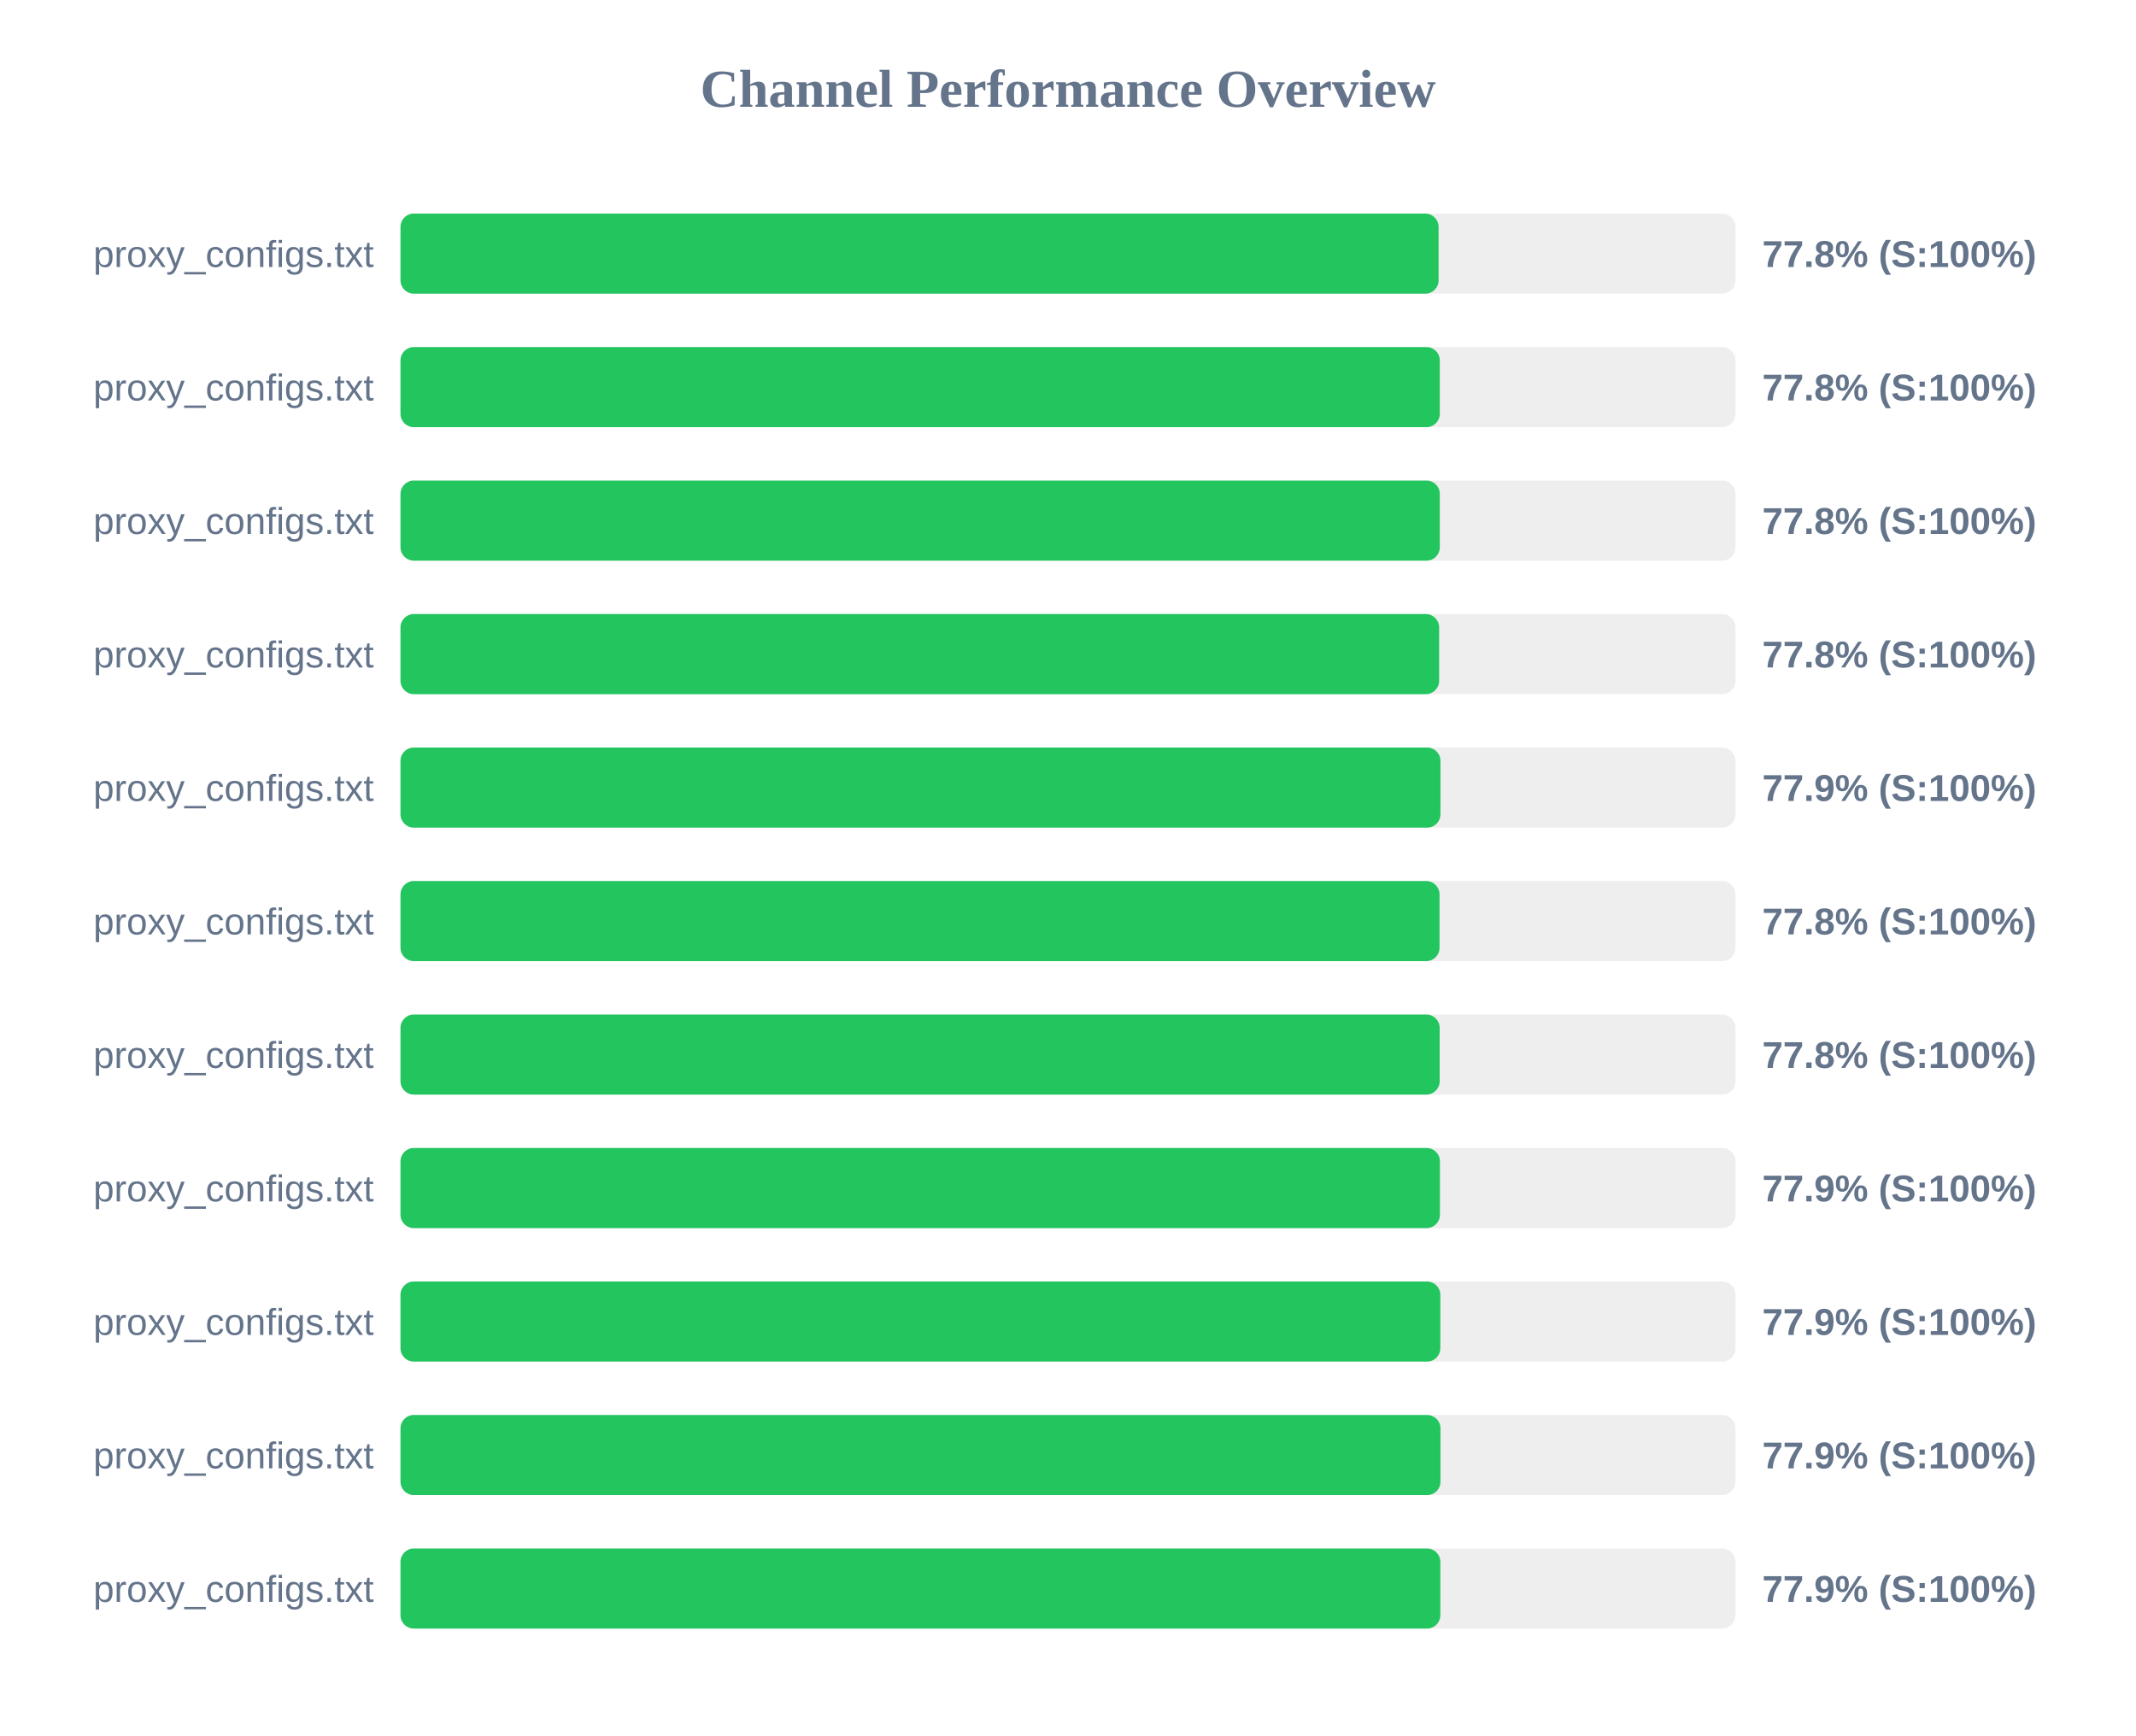
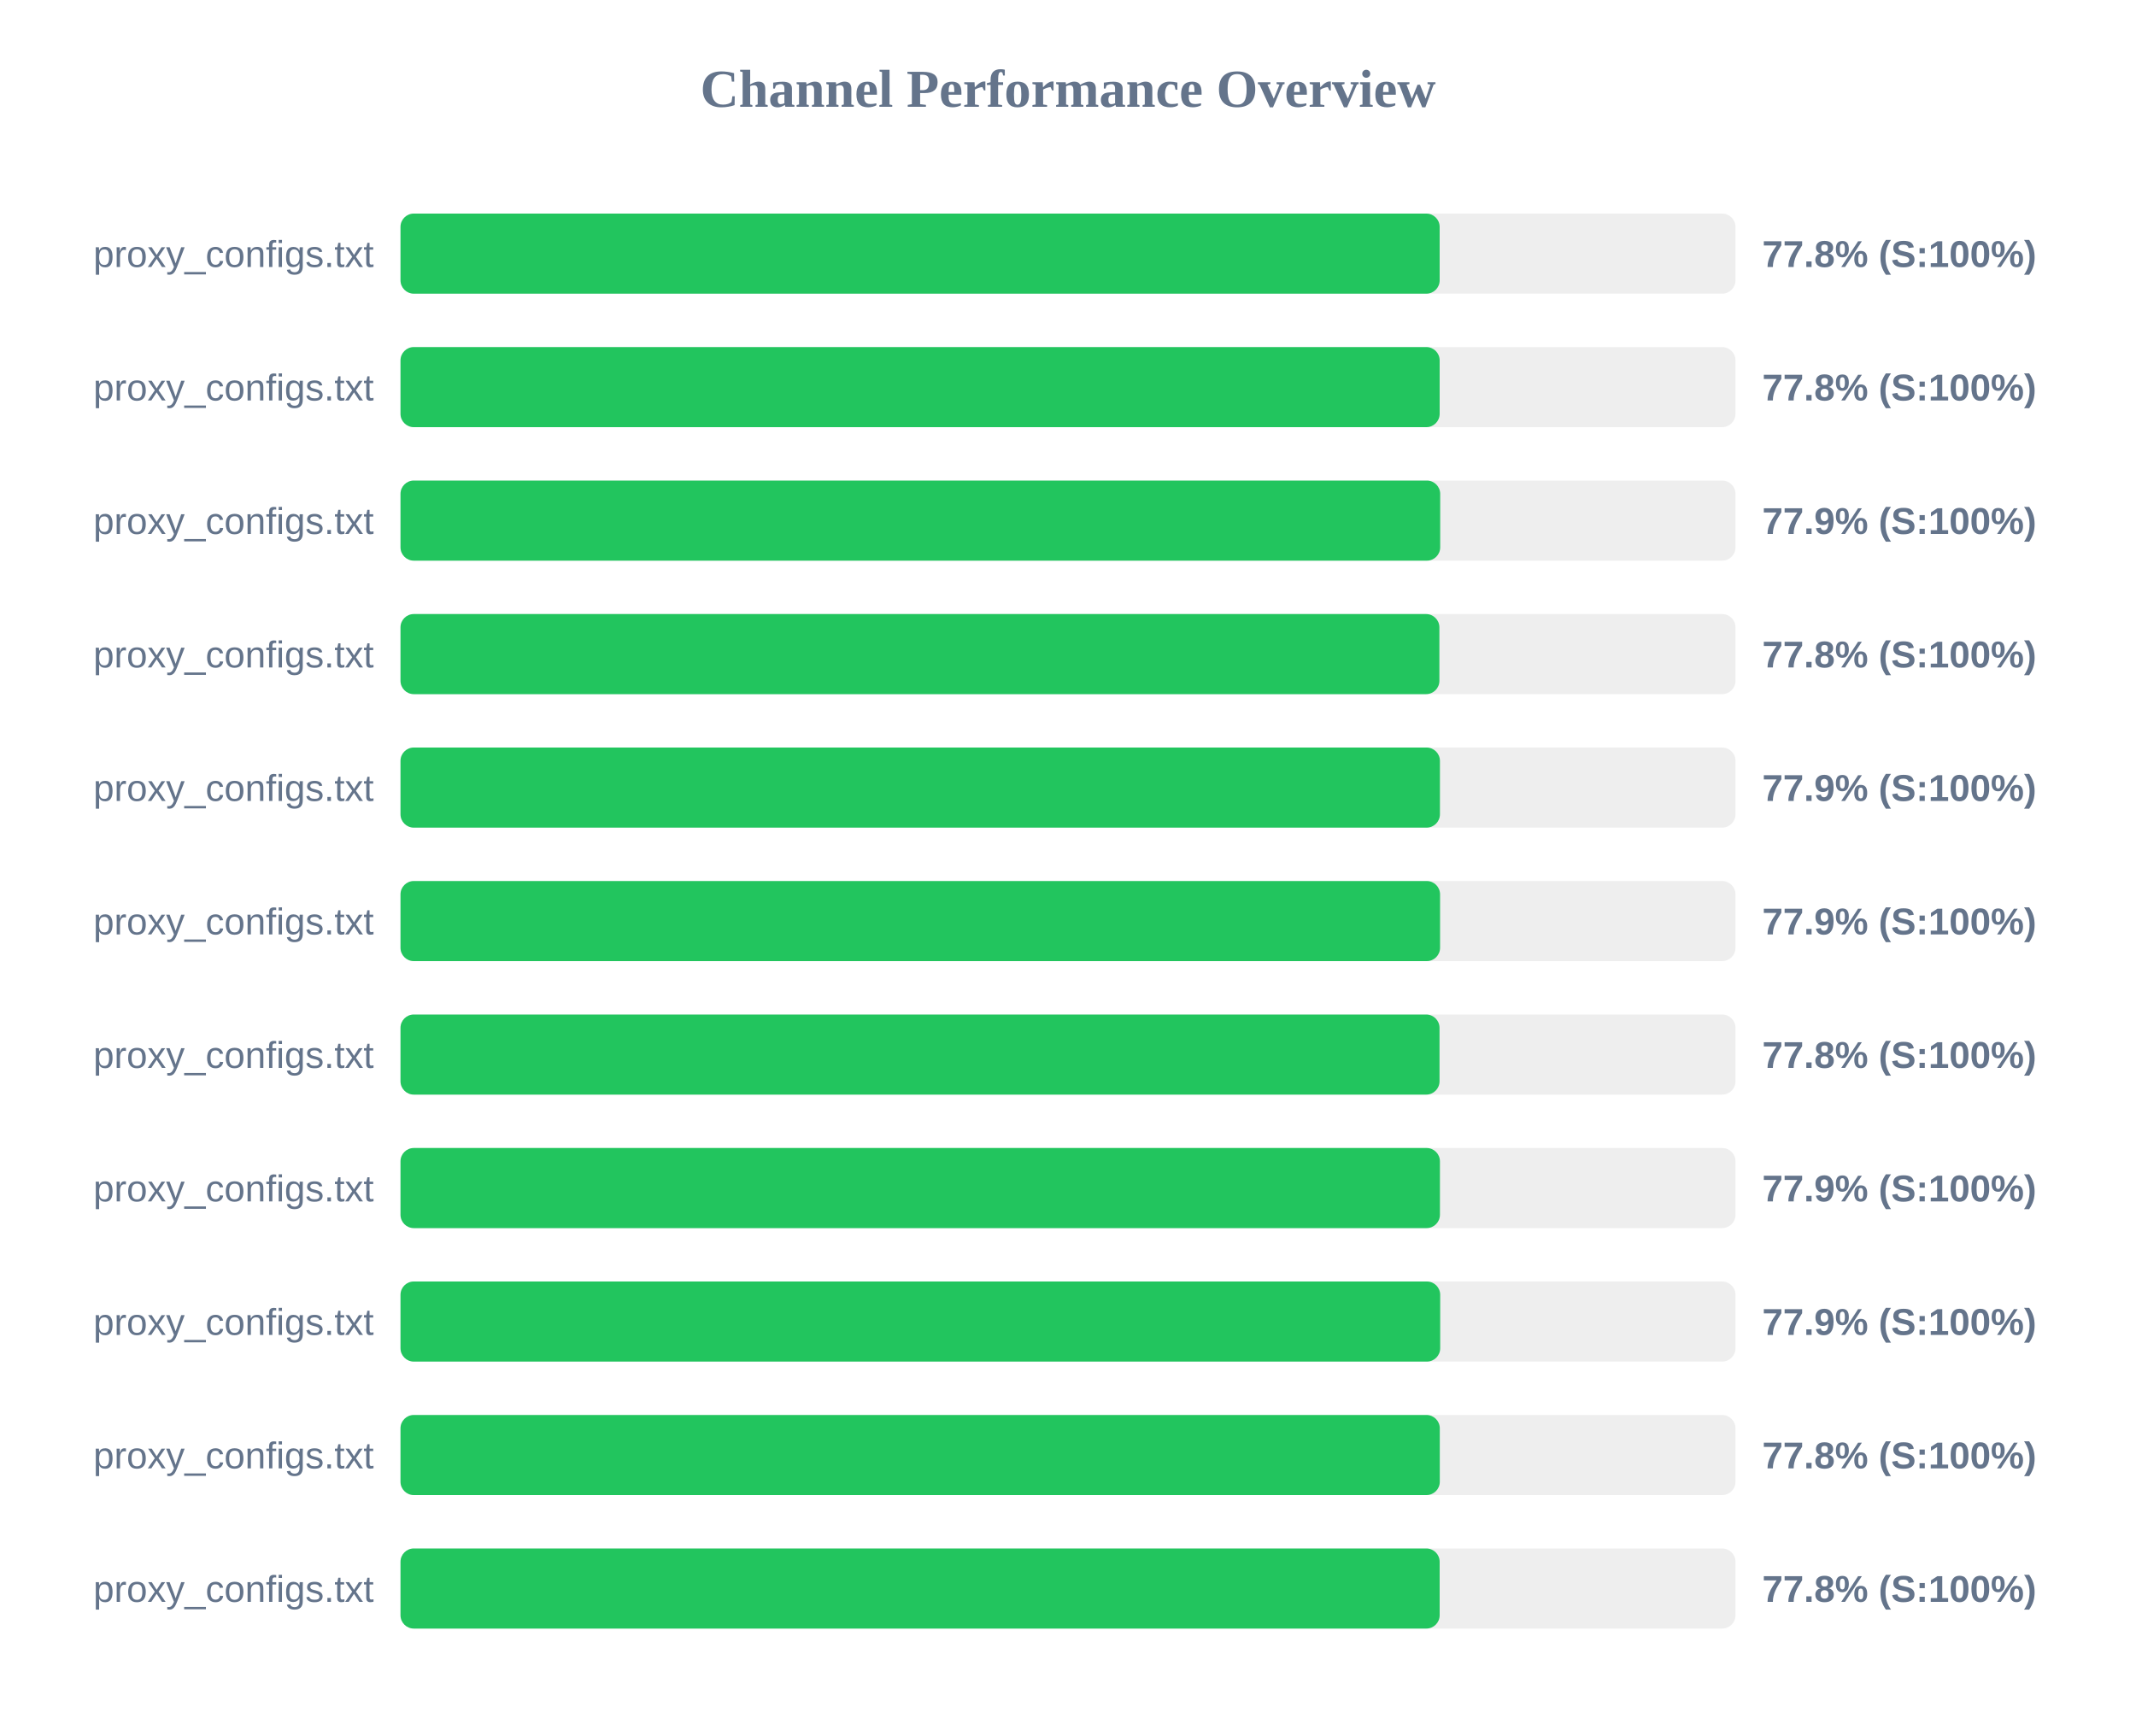
<svg xmlns="http://www.w3.org/2000/svg" width="800" height="650" version="1.1">
  <style>
        .row { font: 14px Arial; fill: #64748b; }
        .score { font: bold 14px Arial; fill: #64748b; }
    </style>
  <text x="400" y="40" text-anchor="middle" font-size="20px" font-weight="bold" fill="#64748b">Channel Performance Overview</text>
  <rect x="150" y="80" width="500" height="30" fill="#eee" rx="5" />
-   <rect x="150" y="80" width="388.8" height="30" fill="#22c55e" rx="5" />
+   <rect x="150" y="80" width="389.2" height="30" fill="#22c55e" rx="5" />
  <text x="140" y="100" text-anchor="end" class="row">proxy_configs.txt</text>
  <text x="660" y="100" text-anchor="start" class="score">77.8% (S:100%)</text>
  <rect x="150" y="130" width="500" height="30" fill="#eee" rx="5" />
-   <rect x="150" y="130" width="389.25" height="30" fill="#22c55e" rx="5" />
+   <rect x="150" y="130" width="389.2" height="30" fill="#22c55e" rx="5" />
  <text x="140" y="150" text-anchor="end" class="row">proxy_configs.txt</text>
  <text x="660" y="150" text-anchor="start" class="score">77.8% (S:100%)</text>
  <rect x="150" y="180" width="500" height="30" fill="#eee" rx="5" />
-   <rect x="150" y="180" width="389.25" height="30" fill="#22c55e" rx="5" />
+   <rect x="150" y="180" width="389.4" height="30" fill="#22c55e" rx="5" />
  <text x="140" y="200" text-anchor="end" class="row">proxy_configs.txt</text>
-   <text x="660" y="200" text-anchor="start" class="score">77.8% (S:100%)</text>
+   <text x="660" y="200" text-anchor="start" class="score">77.9% (S:100%)</text>
  <rect x="150" y="230" width="500" height="30" fill="#eee" rx="5" />
-   <rect x="150" y="230" width="389.0" height="30" fill="#22c55e" rx="5" />
+   <rect x="150" y="230" width="389.1" height="30" fill="#22c55e" rx="5" />
  <text x="140" y="250" text-anchor="end" class="row">proxy_configs.txt</text>
  <text x="660" y="250" text-anchor="start" class="score">77.8% (S:100%)</text>
  <rect x="150" y="280" width="500" height="30" fill="#eee" rx="5" />
-   <rect x="150" y="280" width="389.5" height="30" fill="#22c55e" rx="5" />
+   <rect x="150" y="280" width="389.3" height="30" fill="#22c55e" rx="5" />
  <text x="140" y="300" text-anchor="end" class="row">proxy_configs.txt</text>
  <text x="660" y="300" text-anchor="start" class="score">77.9% (S:100%)</text>
  <rect x="150" y="330" width="500" height="30" fill="#eee" rx="5" />
-   <rect x="150" y="330" width="389.15" height="30" fill="#22c55e" rx="5" />
+   <rect x="150" y="330" width="389.35" height="30" fill="#22c55e" rx="5" />
  <text x="140" y="350" text-anchor="end" class="row">proxy_configs.txt</text>
-   <text x="660" y="350" text-anchor="start" class="score">77.8% (S:100%)</text>
+   <text x="660" y="350" text-anchor="start" class="score">77.9% (S:100%)</text>
  <rect x="150" y="380" width="500" height="30" fill="#eee" rx="5" />
-   <rect x="150" y="380" width="389.2" height="30" fill="#22c55e" rx="5" />
+   <rect x="150" y="380" width="389.15" height="30" fill="#22c55e" rx="5" />
  <text x="140" y="400" text-anchor="end" class="row">proxy_configs.txt</text>
  <text x="660" y="400" text-anchor="start" class="score">77.8% (S:100%)</text>
  <rect x="150" y="430" width="500" height="30" fill="#eee" rx="5" />
  <rect x="150" y="430" width="389.3" height="30" fill="#22c55e" rx="5" />
  <text x="140" y="450" text-anchor="end" class="row">proxy_configs.txt</text>
  <text x="660" y="450" text-anchor="start" class="score">77.9% (S:100%)</text>
  <rect x="150" y="480" width="500" height="30" fill="#eee" rx="5" />
-   <rect x="150" y="480" width="389.45" height="30" fill="#22c55e" rx="5" />
+   <rect x="150" y="480" width="389.4" height="30" fill="#22c55e" rx="5" />
  <text x="140" y="500" text-anchor="end" class="row">proxy_configs.txt</text>
  <text x="660" y="500" text-anchor="start" class="score">77.9% (S:100%)</text>
  <rect x="150" y="530" width="500" height="30" fill="#eee" rx="5" />
-   <rect x="150" y="530" width="389.5" height="30" fill="#22c55e" rx="5" />
+   <rect x="150" y="530" width="389.25" height="30" fill="#22c55e" rx="5" />
  <text x="140" y="550" text-anchor="end" class="row">proxy_configs.txt</text>
-   <text x="660" y="550" text-anchor="start" class="score">77.9% (S:100%)</text>
+   <text x="660" y="550" text-anchor="start" class="score">77.8% (S:100%)</text>
  <rect x="150" y="580" width="500" height="30" fill="#eee" rx="5" />
-   <rect x="150" y="580" width="389.45" height="30" fill="#22c55e" rx="5" />
+   <rect x="150" y="580" width="389.2" height="30" fill="#22c55e" rx="5" />
  <text x="140" y="600" text-anchor="end" class="row">proxy_configs.txt</text>
-   <text x="660" y="600" text-anchor="start" class="score">77.9% (S:100%)</text>
+   <text x="660" y="600" text-anchor="start" class="score">77.8% (S:100%)</text>
</svg>
